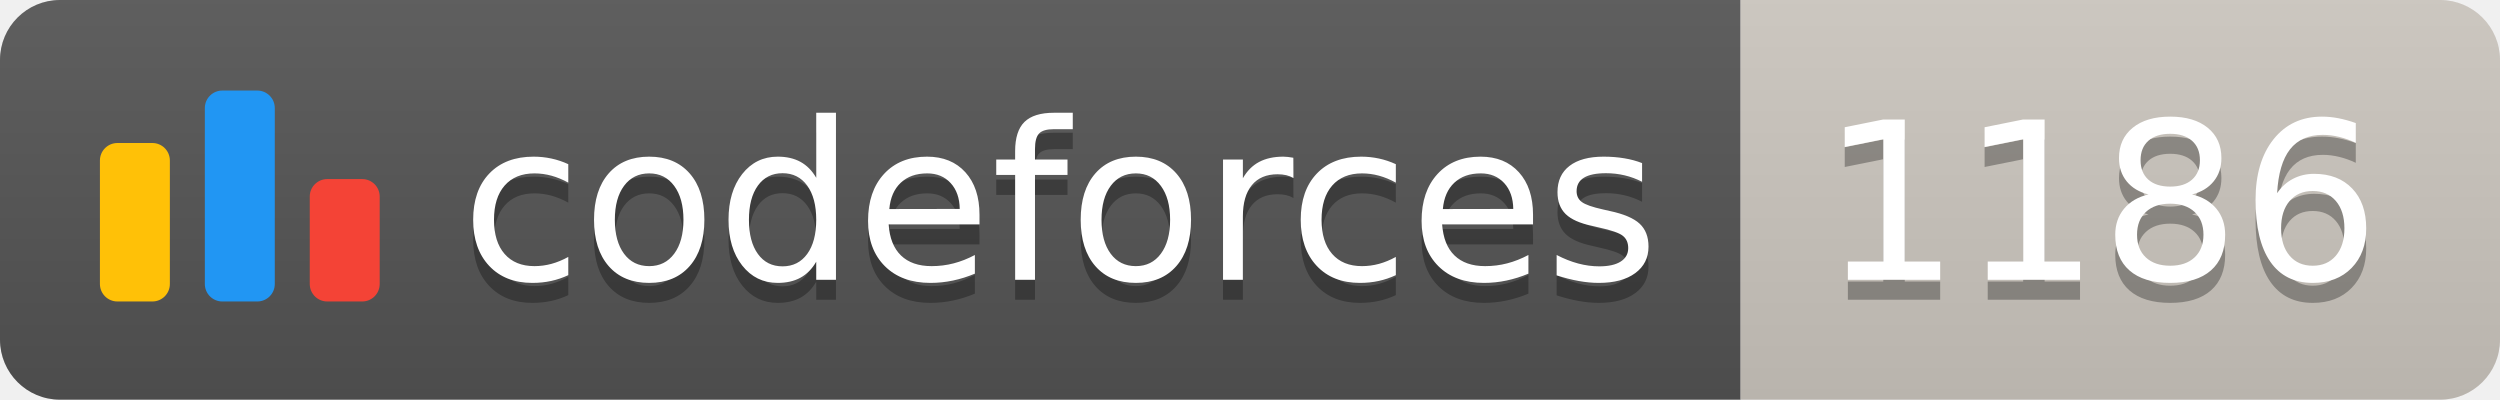
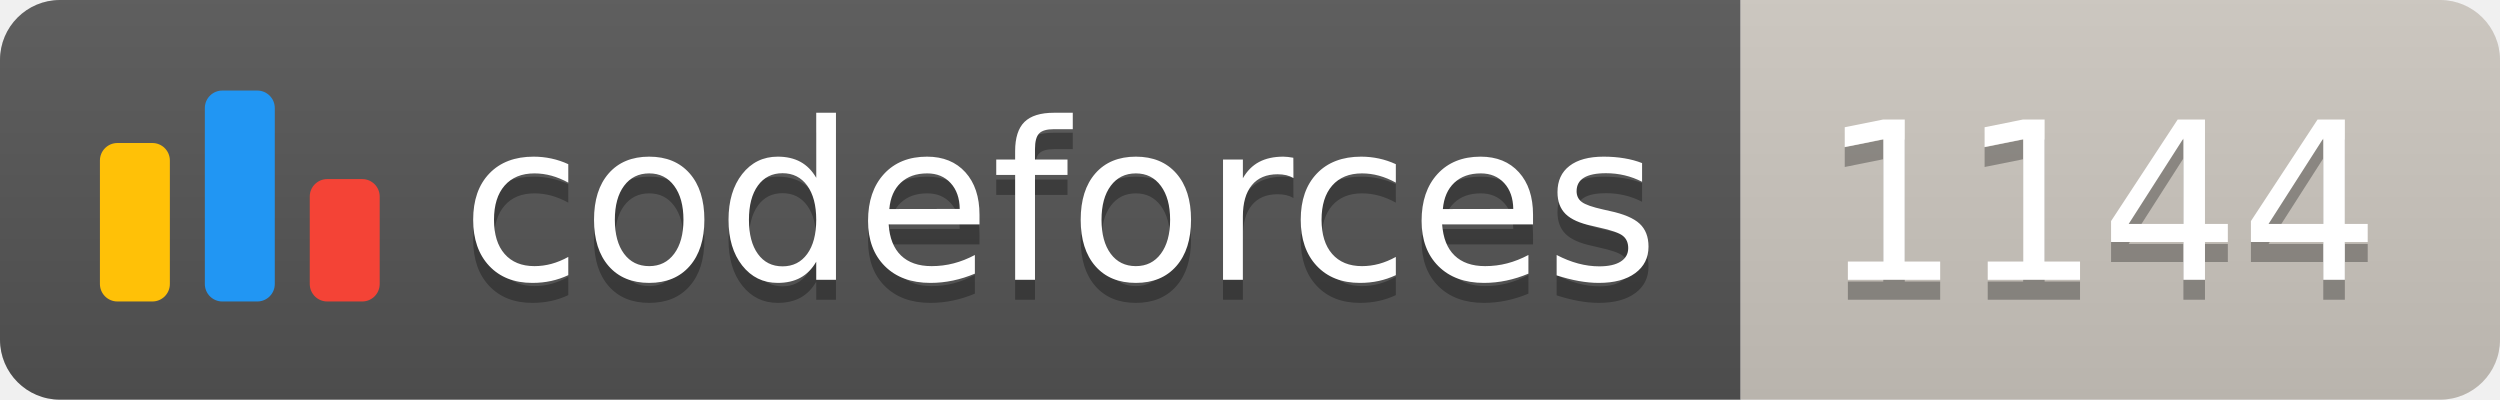
<svg xmlns="http://www.w3.org/2000/svg" width="125.1" height="20">
  <linearGradient id="smooth" x2="0" y2="100%">
    <stop offset="0" stop-color="#bbb" stop-opacity=".1" />
    <stop offset="1" stop-opacity=".1" />
  </linearGradient>
  <clipPath id="round">
    <rect width="125.1" height="20" rx="3" fill="#fff" />
  </clipPath>
  <g clip-path="url(#round)">
    <rect width="87.1" height="20" fill="#555" />
    <rect x="87.1" width="38.0" height="20" fill="#cec8c1" />
    <rect width="125.1" height="20" fill="url(#smooth)" />
  </g>
  <g fill="#fff" text-anchor="middle" font-family="DejaVu Sans,Verdana,Geneva,sans-serif" font-size="110">
    <svg x="5" y="3" class="logo" width="14" height="14" viewBox="0 0 32 25" fill="none">
      <rect y="6" width="8" height="18.125" rx="2" fill="#FFC107" />
      <rect x="24" y="10.125" width="8" height="14" rx="2" fill="#F44336" />
      <rect x="12" width="8" height="24.125" rx="2" fill="#2196F3" />
    </svg>
    <text x="530.5" y="150" fill="#010101" fill-opacity=".3" transform="scale(0.1)" textLength="601.0" lengthAdjust="spacing">codeforces
        </text>
    <text x="530.5" y="140" transform="scale(0.1)" textLength="601.0" lengthAdjust="spacing">codeforces</text>
-     <text x="1051.0" y="150" fill="#010101" fill-opacity=".3" transform="scale(0.1)" textLength="280.0" lengthAdjust="spacing">1186
+     <text x="1051.0" y="150" fill="#010101" fill-opacity=".3" transform="scale(0.1)" textLength="280.0" lengthAdjust="spacing">1144
        </text>
-     <text x="1051.0" y="140" transform="scale(0.1)" textLength="280.0" lengthAdjust="spacing">1186</text>
+     <text x="1051.0" y="140" transform="scale(0.1)" textLength="280.0" lengthAdjust="spacing">1144</text>
  </g>
</svg>
